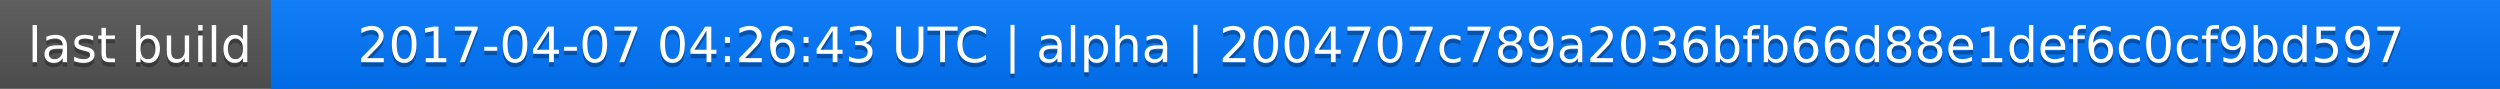
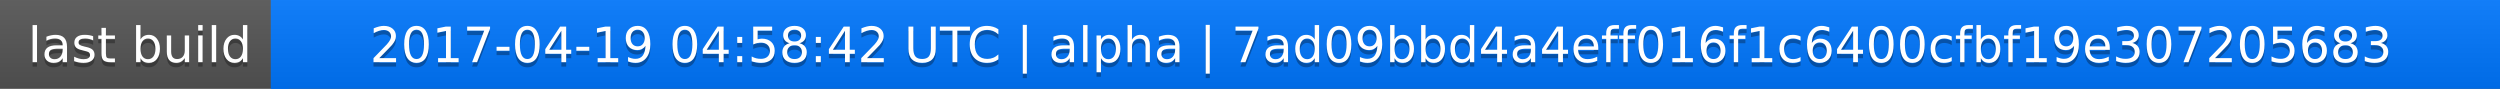
<svg xmlns="http://www.w3.org/2000/svg" width="563" height="20">
  <linearGradient id="a" x2="0" y2="100%">
    <stop offset="0" stop-color="#bbb" stop-opacity=".1" />
    <stop offset="1" stop-opacity=".1" />
  </linearGradient>
  <rect rx="0" width="563" height="20" fill="#555" />
  <rect rx="0" x="61" width="502" height="20" fill="#07f" />
  <path fill="#07f" d="M61 0h4v20h-4z" />
  <rect rx="0" width="563" height="20" fill="url(#a)" />
  <g fill="#fff" text-anchor="middle" font-family="DejaVu Sans,Verdana,Geneva,sans-serif" font-size="11">
    <text x="31.5" y="15" fill="#010101" fill-opacity=".3">last build</text>
    <text x="31.5" y="14">last build</text>
-     <text x="311" y="15" fill="#010101" fill-opacity=".3">2017-04-07 04:26:43 UTC | alpha | 2004707c789a2036bfb66d88e1def6c0cf9bd597</text>
-     <text x="311" y="14">2017-04-07 04:26:43 UTC | alpha | 2004707c789a2036bfb66d88e1def6c0cf9bd597</text>
+     <text x="311" y="15" fill="#010101" fill-opacity=".3">2017-04-19 04:58:42 UTC | alpha | 7ad09bbd4a4eff016f1c6400cfbf19e307205683</text>
+     <text x="311" y="14">2017-04-19 04:58:42 UTC | alpha | 7ad09bbd4a4eff016f1c6400cfbf19e307205683</text>
  </g>
</svg>
